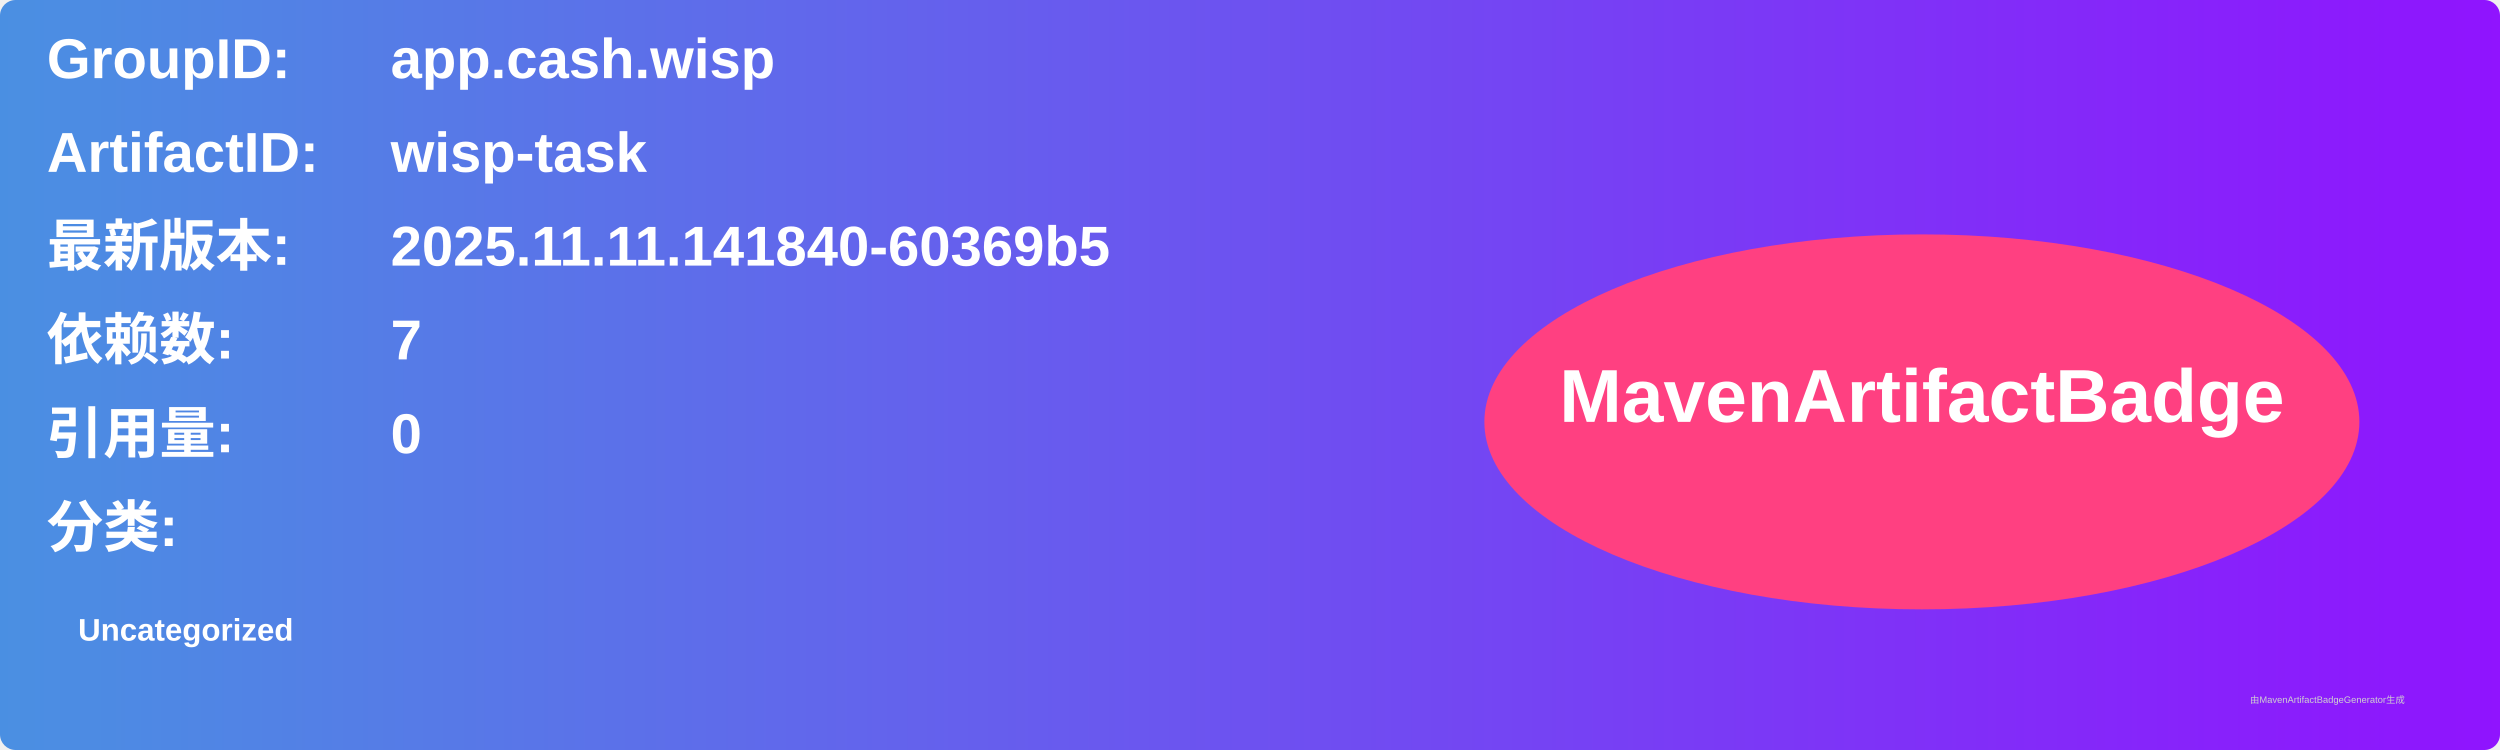
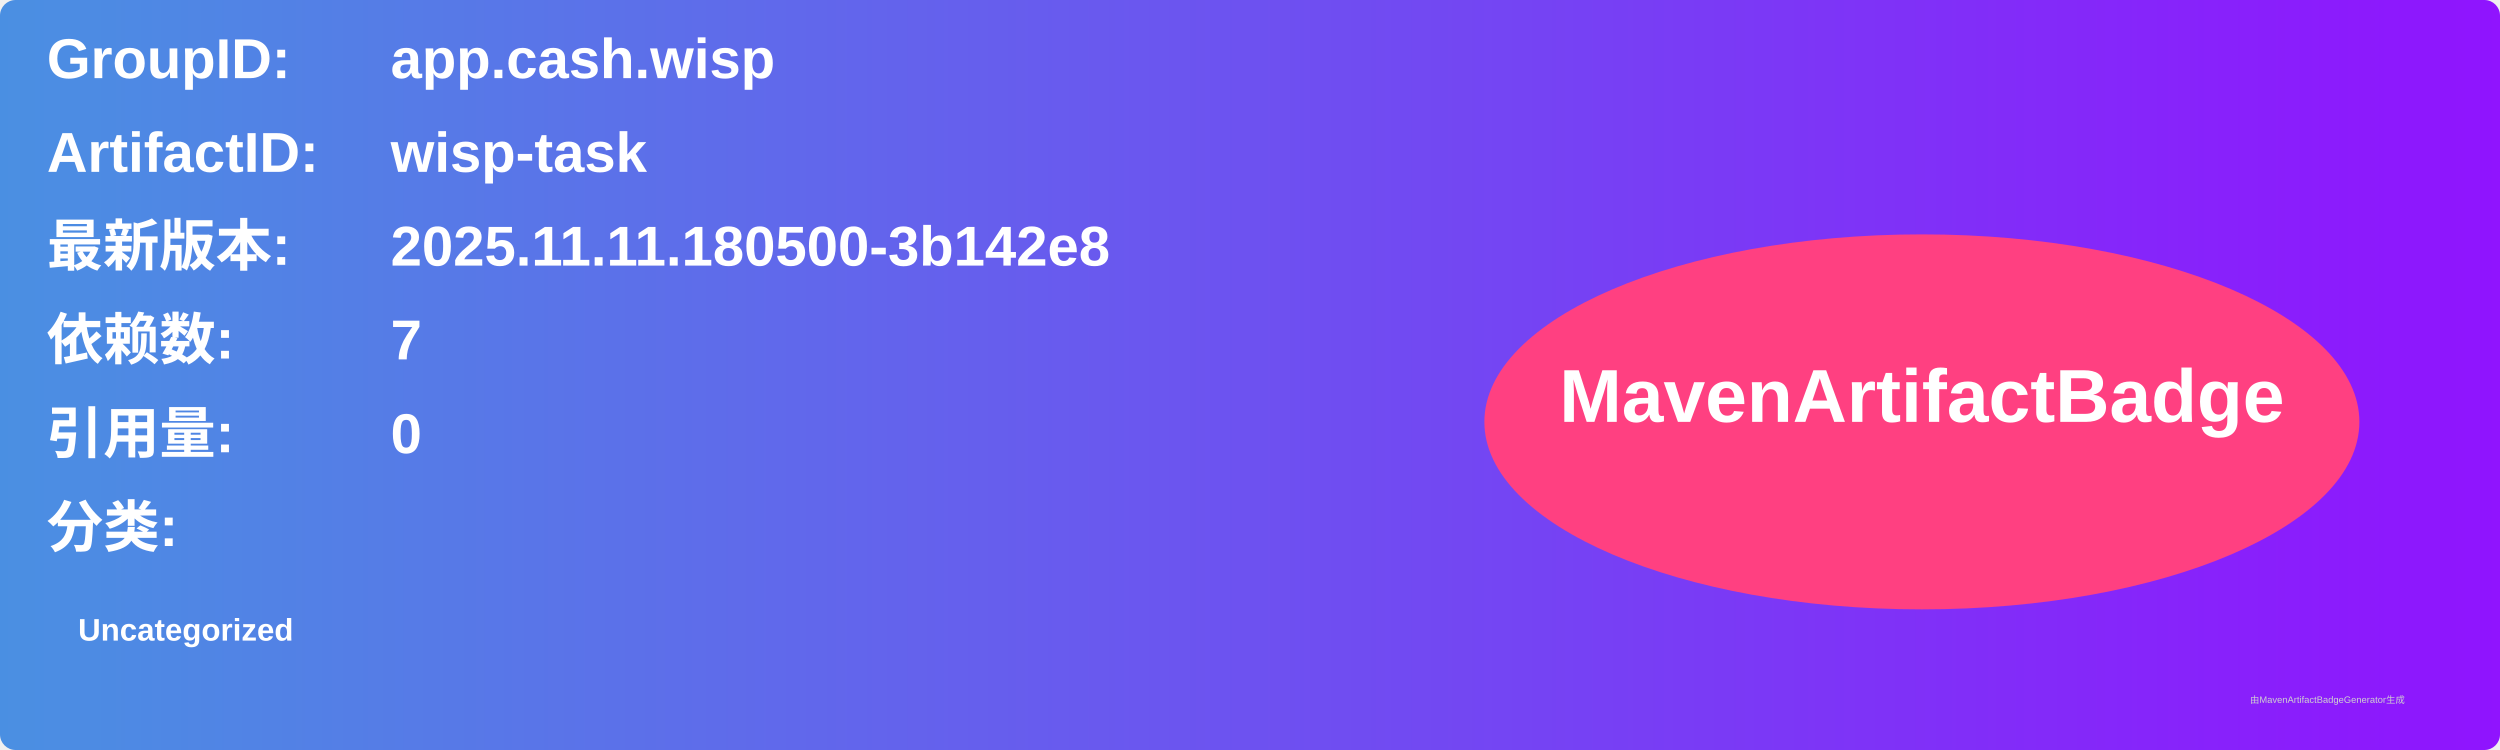
<svg xmlns="http://www.w3.org/2000/svg" width="800" height="240" viewBox="0 0 800 240">
  <linearGradient id="grad" x1="0%" y1="0%" x2="100%" y2="0%">
    <stop offset="0%" stop-color="#4a90e2" />
    <stop offset="100%" stop-color="#9013fe" />
  </linearGradient>
  <rect width="100%" height="100%" rx="5" ry="5" fill="url(#grad)" />
  <g transform="translate(15, 15)">
    <text x="0" y="10" font-family="Arial" font-size="18" fill="white" font-weight="bold" width="260">GroupID:</text>
    <text x="110" y="10" font-family="Arial" font-size="18" fill="white" font-weight="bold" width="460">app.cash.wisp</text>
    <text x="0" y="40" font-family="Arial" font-size="18" fill="white" font-weight="bold" width="260">ArtifactID:</text>
    <text x="110" y="40" font-family="Arial" font-size="18" fill="white" font-weight="bold" width="460">wisp-task</text>
    <text x="0" y="70" font-family="Arial" font-size="18" fill="white" font-weight="bold">最新版本:</text>
    <text x="110" y="70" font-family="Arial" font-size="18" fill="white" font-weight="bold">
-       <tspan font-weight="bold">2025.11.11.141840-60369b5</tspan>
+       <tspan font-weight="bold">2025.11.11.180500-3b142e8</tspan>
    </text>
    <text x="0" y="100" font-family="Arial" font-size="18" fill="white" font-weight="bold">依赖数: </text>
    <text x="110" y="100" font-family="Arial" font-size="18" fill="white">
      <tspan font-weight="bold">7</tspan>
    </text>
    <text x="0" y="130" font-family="Arial" font-size="18" fill="white" font-weight="bold">引用量: </text>
    <text x="110" y="130" font-family="Arial" font-size="18" fill="white">
      <tspan font-weight="bold">0</tspan>
    </text>
    <text x="0" y="160" font-family="Arial" font-size="18" fill="white" font-weight="bold">分类:</text>
    <text x="10" y="190" font-family="Arial" font-size="10" fill="white">
      <tspan font-weight="bold">Uncategorized</tspan>
    </text>
    <ellipse cx="600" cy="120" rx="140" ry="60" fill="#ff4081" />
    <text x="600" y="120" text-anchor="middle" font-family="Arial" font-size="24" fill="white" font-weight="bold">MavenArtifactBadge</text>
  </g>
  <text x="720" y="225" font-family="Arial" font-size="3" fill="#d0d0d0">由MavenArtifactBadgeGenerator生成</text>
</svg>
